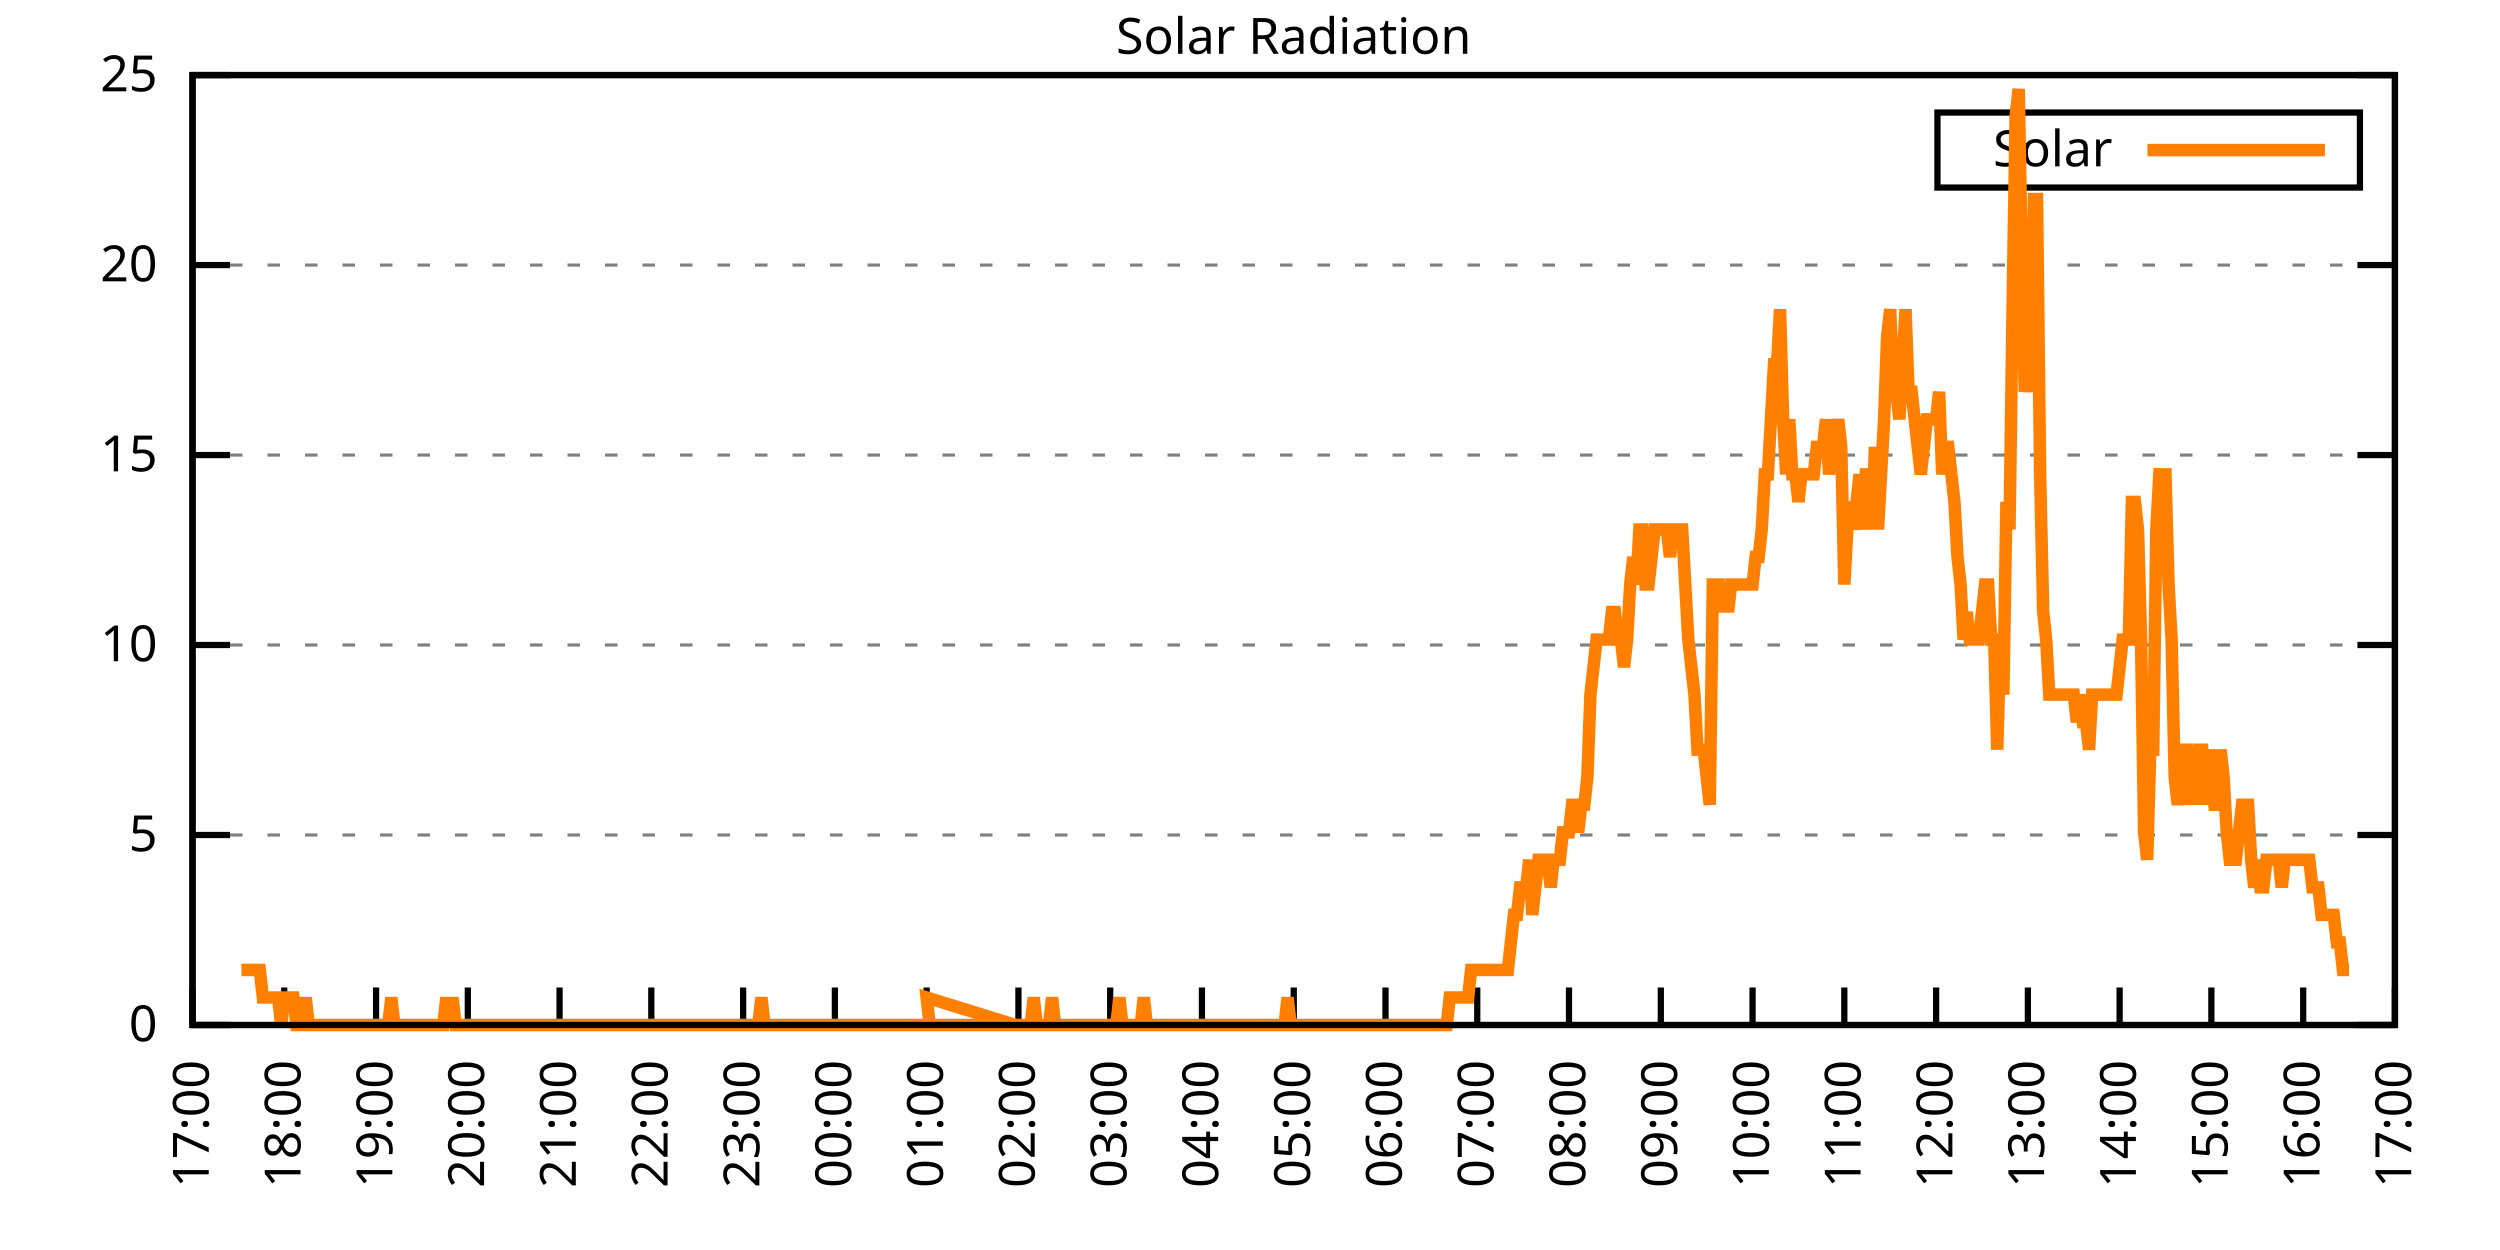
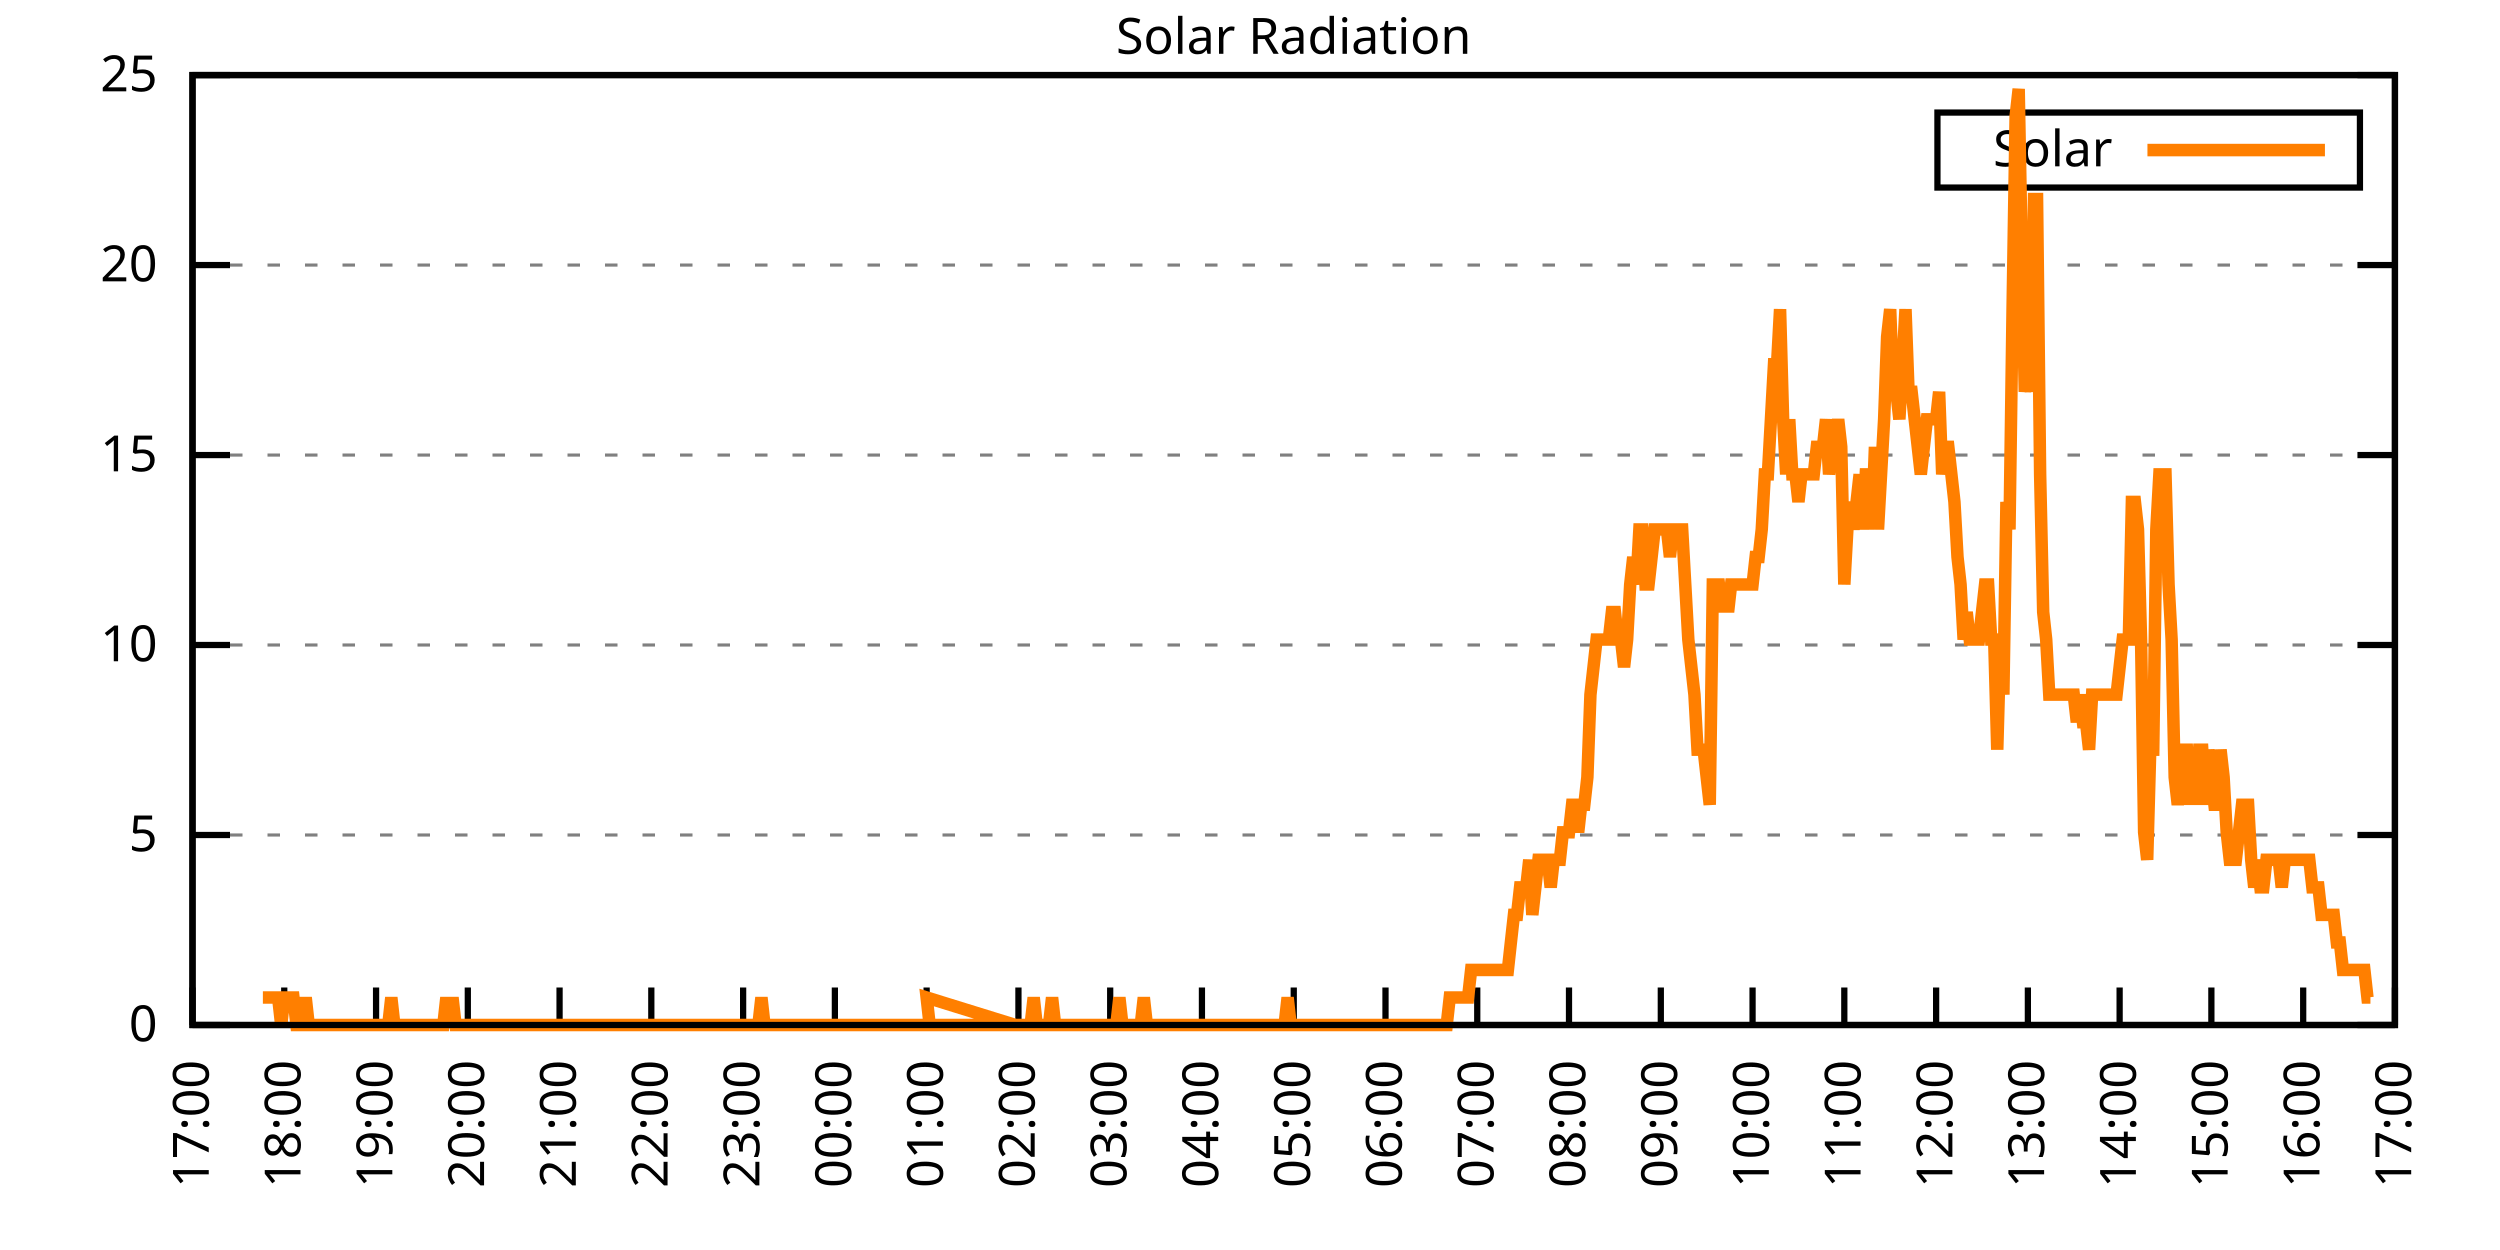
<svg xmlns="http://www.w3.org/2000/svg" xmlns:xlink="http://www.w3.org/1999/xlink" width="400" height="200" viewBox="0 0 400 200">
  <g id="gnuplot_canvas">
    <rect x="0" y="0" width="400" height="200" fill="none" />
    <defs>
      <circle id="gpDot" r="0.5" stroke-width="0.5" stroke="currentColor" />
      <path id="gpPt0" stroke-width="0.333" stroke="currentColor" d="M-1,0 h2 M0,-1 v2" />
      <path id="gpPt1" stroke-width="0.333" stroke="currentColor" d="M-1,-1 L1,1 M1,-1 L-1,1" />
      <path id="gpPt2" stroke-width="0.333" stroke="currentColor" d="M-1,0 L1,0 M0,-1 L0,1 M-1,-1 L1,1 M-1,1 L1,-1" />
      <rect id="gpPt3" stroke-width="0.333" stroke="currentColor" x="-1" y="-1" width="2" height="2" />
      <rect id="gpPt4" stroke-width="0.333" stroke="currentColor" fill="currentColor" x="-1" y="-1" width="2" height="2" />
      <circle id="gpPt5" stroke-width="0.333" stroke="currentColor" cx="0" cy="0" r="1" />
      <use xlink:href="#gpPt5" id="gpPt6" fill="currentColor" stroke="none" />
      <path id="gpPt7" stroke-width="0.333" stroke="currentColor" d="M0,-1.33 L-1.33,0.67 L1.33,0.67 z" />
      <use xlink:href="#gpPt7" id="gpPt8" fill="currentColor" stroke="none" />
      <use xlink:href="#gpPt7" id="gpPt9" stroke="currentColor" transform="rotate(180)" />
      <use xlink:href="#gpPt9" id="gpPt10" fill="currentColor" stroke="none" />
      <use xlink:href="#gpPt3" id="gpPt11" stroke="currentColor" transform="rotate(45)" />
      <use xlink:href="#gpPt11" id="gpPt12" fill="currentColor" stroke="none" />
      <path id="gpPt13" stroke-width="0.333" stroke="currentColor" d="M0,1.330 L1.265,0.411 L0.782,-1.067 L-0.782,-1.076 L-1.265,0.411 z" />
      <use xlink:href="#gpPt13" id="gpPt14" fill="currentColor" stroke="none" />
      <filter id="textbox" filterUnits="objectBoundingBox" x="0" y="0" height="1" width="1">
        <feFlood flood-color="white" flood-opacity="1" result="bgnd" />
        <feComposite in="SourceGraphic" in2="bgnd" operator="atop" />
      </filter>
      <filter id="greybox" filterUnits="objectBoundingBox" x="0" y="0" height="1" width="1">
        <feFlood flood-color="lightgrey" flood-opacity="1" result="grey" />
        <feComposite in="SourceGraphic" in2="grey" operator="atop" />
      </filter>
    </defs>
    <g fill="none" color="white" stroke="currentColor" stroke-width="1.00" stroke-linecap="butt" stroke-linejoin="miter">
</g>
    <g fill="none" color="black" stroke="currentColor" stroke-width="1.00" stroke-linecap="butt" stroke-linejoin="miter">
      <g stroke="none" shape-rendering="crispEdges">
        <polygon fill="rgb(255, 255, 255)" points="30.80,164.00 383.18,164.00 383.18,12.02 30.80,12.02 " />
      </g>
    </g>
    <g fill="none" color="black" stroke="currentColor" stroke-width="1.00" stroke-linecap="butt" stroke-linejoin="miter">
</g>
    <g fill="none" color="black" stroke="black" stroke-width="0.50" stroke-linecap="butt" stroke-linejoin="miter">
</g>
    <g fill="none" color="gray" stroke="currentColor" stroke-width="0.50" stroke-linecap="butt" stroke-linejoin="miter">
      <path stroke="gray" stroke-dasharray="2,4" class="gridline" d="M30.80,164.00 L383.19,164.00  " />
    </g>
    <g fill="none" color="gray" stroke="gray" stroke-width="1.00" stroke-linecap="butt" stroke-linejoin="miter">
</g>
    <g fill="none" color="black" stroke="currentColor" stroke-width="1.00" stroke-linecap="butt" stroke-linejoin="miter">
      <path stroke="black" d="M30.80,164.00 L36.80,164.00 M383.19,164.00 L377.19,164.00  " />
      <g transform="translate(25.20,166.60)" stroke="none" fill="black" font-family="Sans" font-size="8.00" text-anchor="end">
        <text>
          <tspan font-family="Sans"> 0</tspan>
        </text>
      </g>
    </g>
    <g fill="none" color="black" stroke="currentColor" stroke-width="1.00" stroke-linecap="butt" stroke-linejoin="miter">
</g>
    <g fill="none" color="black" stroke="black" stroke-width="0.50" stroke-linecap="butt" stroke-linejoin="miter">
</g>
    <g fill="none" color="gray" stroke="currentColor" stroke-width="0.50" stroke-linecap="butt" stroke-linejoin="miter">
      <path stroke="gray" stroke-dasharray="2,4" class="gridline" d="M30.80,133.60 L383.19,133.60  " />
    </g>
    <g fill="none" color="gray" stroke="gray" stroke-width="1.00" stroke-linecap="butt" stroke-linejoin="miter">
</g>
    <g fill="none" color="black" stroke="currentColor" stroke-width="1.00" stroke-linecap="butt" stroke-linejoin="miter">
      <path stroke="black" d="M30.80,133.60 L36.80,133.60 M383.19,133.60 L377.19,133.60  " />
      <g transform="translate(25.20,136.20)" stroke="none" fill="black" font-family="Sans" font-size="8.00" text-anchor="end">
        <text>
          <tspan font-family="Sans"> 5</tspan>
        </text>
      </g>
    </g>
    <g fill="none" color="black" stroke="currentColor" stroke-width="1.00" stroke-linecap="butt" stroke-linejoin="miter">
</g>
    <g fill="none" color="black" stroke="black" stroke-width="0.50" stroke-linecap="butt" stroke-linejoin="miter">
</g>
    <g fill="none" color="gray" stroke="currentColor" stroke-width="0.50" stroke-linecap="butt" stroke-linejoin="miter">
      <path stroke="gray" stroke-dasharray="2,4" class="gridline" d="M30.80,103.20 L383.19,103.20  " />
    </g>
    <g fill="none" color="gray" stroke="gray" stroke-width="1.00" stroke-linecap="butt" stroke-linejoin="miter">
</g>
    <g fill="none" color="black" stroke="currentColor" stroke-width="1.00" stroke-linecap="butt" stroke-linejoin="miter">
      <path stroke="black" d="M30.80,103.20 L36.80,103.20 M383.19,103.20 L377.19,103.20  " />
      <g transform="translate(25.20,105.80)" stroke="none" fill="black" font-family="Sans" font-size="8.00" text-anchor="end">
        <text>
          <tspan font-family="Sans"> 10</tspan>
        </text>
      </g>
    </g>
    <g fill="none" color="black" stroke="currentColor" stroke-width="1.00" stroke-linecap="butt" stroke-linejoin="miter">
</g>
    <g fill="none" color="black" stroke="black" stroke-width="0.50" stroke-linecap="butt" stroke-linejoin="miter">
</g>
    <g fill="none" color="gray" stroke="currentColor" stroke-width="0.50" stroke-linecap="butt" stroke-linejoin="miter">
      <path stroke="gray" stroke-dasharray="2,4" class="gridline" d="M30.80,72.81 L383.19,72.81  " />
    </g>
    <g fill="none" color="gray" stroke="gray" stroke-width="1.00" stroke-linecap="butt" stroke-linejoin="miter">
</g>
    <g fill="none" color="black" stroke="currentColor" stroke-width="1.00" stroke-linecap="butt" stroke-linejoin="miter">
      <path stroke="black" d="M30.80,72.81 L36.80,72.81 M383.19,72.81 L377.19,72.81  " />
      <g transform="translate(25.20,75.41)" stroke="none" fill="black" font-family="Sans" font-size="8.00" text-anchor="end">
        <text>
          <tspan font-family="Sans"> 15</tspan>
        </text>
      </g>
    </g>
    <g fill="none" color="black" stroke="currentColor" stroke-width="1.00" stroke-linecap="butt" stroke-linejoin="miter">
</g>
    <g fill="none" color="black" stroke="black" stroke-width="0.50" stroke-linecap="butt" stroke-linejoin="miter">
</g>
    <g fill="none" color="gray" stroke="currentColor" stroke-width="0.50" stroke-linecap="butt" stroke-linejoin="miter">
      <path stroke="gray" stroke-dasharray="2,4" class="gridline" d="M30.80,42.41 L383.19,42.41  " />
    </g>
    <g fill="none" color="gray" stroke="gray" stroke-width="1.00" stroke-linecap="butt" stroke-linejoin="miter">
</g>
    <g fill="none" color="black" stroke="currentColor" stroke-width="1.00" stroke-linecap="butt" stroke-linejoin="miter">
      <path stroke="black" d="M30.80,42.41 L36.80,42.41 M383.19,42.41 L377.19,42.41  " />
      <g transform="translate(25.20,45.01)" stroke="none" fill="black" font-family="Sans" font-size="8.00" text-anchor="end">
        <text>
          <tspan font-family="Sans"> 20</tspan>
        </text>
      </g>
    </g>
    <g fill="none" color="black" stroke="currentColor" stroke-width="1.00" stroke-linecap="butt" stroke-linejoin="miter">
</g>
    <g fill="none" color="black" stroke="black" stroke-width="0.50" stroke-linecap="butt" stroke-linejoin="miter">
</g>
    <g fill="none" color="gray" stroke="currentColor" stroke-width="0.50" stroke-linecap="butt" stroke-linejoin="miter">
      <path stroke="gray" stroke-dasharray="2,4" class="gridline" d="M30.80,12.01 L383.19,12.01  " />
    </g>
    <g fill="none" color="gray" stroke="gray" stroke-width="1.00" stroke-linecap="butt" stroke-linejoin="miter">
</g>
    <g fill="none" color="black" stroke="currentColor" stroke-width="1.00" stroke-linecap="butt" stroke-linejoin="miter">
      <path stroke="black" d="M30.80,12.01 L36.80,12.01 M383.19,12.01 L377.19,12.01  " />
      <g transform="translate(25.20,14.61)" stroke="none" fill="black" font-family="Sans" font-size="8.00" text-anchor="end">
        <text>
          <tspan font-family="Sans"> 25</tspan>
        </text>
      </g>
    </g>
    <g fill="none" color="black" stroke="currentColor" stroke-width="1.00" stroke-linecap="butt" stroke-linejoin="miter">
      <path stroke="black" d="M30.80,164.00 L30.80,158.00  " />
      <g transform="translate(33.40,169.60) rotate(270.00)" stroke="none" fill="black" font-family="Sans" font-size="8.00" text-anchor="end">
        <text>
          <tspan font-family="Sans">17:00</tspan>
        </text>
      </g>
    </g>
    <g fill="none" color="black" stroke="currentColor" stroke-width="1.00" stroke-linecap="butt" stroke-linejoin="miter">
      <path stroke="black" d="M45.48,164.00 L45.48,158.00  " />
      <g transform="translate(48.08,169.60) rotate(270.00)" stroke="none" fill="black" font-family="Sans" font-size="8.00" text-anchor="end">
        <text>
          <tspan font-family="Sans">18:00</tspan>
        </text>
      </g>
    </g>
    <g fill="none" color="black" stroke="currentColor" stroke-width="1.00" stroke-linecap="butt" stroke-linejoin="miter">
      <path stroke="black" d="M60.17,164.00 L60.17,158.00  " />
      <g transform="translate(62.77,169.60) rotate(270.00)" stroke="none" fill="black" font-family="Sans" font-size="8.00" text-anchor="end">
        <text>
          <tspan font-family="Sans">19:00</tspan>
        </text>
      </g>
    </g>
    <g fill="none" color="black" stroke="currentColor" stroke-width="1.00" stroke-linecap="butt" stroke-linejoin="miter">
      <path stroke="black" d="M74.85,164.00 L74.85,158.00  " />
      <g transform="translate(77.45,169.60) rotate(270.00)" stroke="none" fill="black" font-family="Sans" font-size="8.00" text-anchor="end">
        <text>
          <tspan font-family="Sans">20:00</tspan>
        </text>
      </g>
    </g>
    <g fill="none" color="black" stroke="currentColor" stroke-width="1.00" stroke-linecap="butt" stroke-linejoin="miter">
      <path stroke="black" d="M89.53,164.00 L89.53,158.00  " />
      <g transform="translate(92.13,169.60) rotate(270.00)" stroke="none" fill="black" font-family="Sans" font-size="8.00" text-anchor="end">
        <text>
          <tspan font-family="Sans">21:00</tspan>
        </text>
      </g>
    </g>
    <g fill="none" color="black" stroke="currentColor" stroke-width="1.00" stroke-linecap="butt" stroke-linejoin="miter">
      <path stroke="black" d="M104.21,164.00 L104.21,158.00  " />
      <g transform="translate(106.81,169.60) rotate(270.00)" stroke="none" fill="black" font-family="Sans" font-size="8.00" text-anchor="end">
        <text>
          <tspan font-family="Sans">22:00</tspan>
        </text>
      </g>
    </g>
    <g fill="none" color="black" stroke="currentColor" stroke-width="1.00" stroke-linecap="butt" stroke-linejoin="miter">
      <path stroke="black" d="M118.90,164.00 L118.90,158.00  " />
      <g transform="translate(121.50,169.60) rotate(270.00)" stroke="none" fill="black" font-family="Sans" font-size="8.00" text-anchor="end">
        <text>
          <tspan font-family="Sans">23:00</tspan>
        </text>
      </g>
    </g>
    <g fill="none" color="black" stroke="currentColor" stroke-width="1.00" stroke-linecap="butt" stroke-linejoin="miter">
      <path stroke="black" d="M133.58,164.00 L133.58,158.00  " />
      <g transform="translate(136.18,169.60) rotate(270.00)" stroke="none" fill="black" font-family="Sans" font-size="8.00" text-anchor="end">
        <text>
          <tspan font-family="Sans">00:00</tspan>
        </text>
      </g>
    </g>
    <g fill="none" color="black" stroke="currentColor" stroke-width="1.00" stroke-linecap="butt" stroke-linejoin="miter">
      <path stroke="black" d="M148.26,164.00 L148.26,158.00  " />
      <g transform="translate(150.86,169.60) rotate(270.00)" stroke="none" fill="black" font-family="Sans" font-size="8.00" text-anchor="end">
        <text>
          <tspan font-family="Sans">01:00</tspan>
        </text>
      </g>
    </g>
    <g fill="none" color="black" stroke="currentColor" stroke-width="1.00" stroke-linecap="butt" stroke-linejoin="miter">
      <path stroke="black" d="M162.95,164.00 L162.95,158.00  " />
      <g transform="translate(165.55,169.60) rotate(270.00)" stroke="none" fill="black" font-family="Sans" font-size="8.00" text-anchor="end">
        <text>
          <tspan font-family="Sans">02:00</tspan>
        </text>
      </g>
    </g>
    <g fill="none" color="black" stroke="currentColor" stroke-width="1.00" stroke-linecap="butt" stroke-linejoin="miter">
      <path stroke="black" d="M177.63,164.00 L177.63,158.00  " />
      <g transform="translate(180.23,169.60) rotate(270.00)" stroke="none" fill="black" font-family="Sans" font-size="8.00" text-anchor="end">
        <text>
          <tspan font-family="Sans">03:00</tspan>
        </text>
      </g>
    </g>
    <g fill="none" color="black" stroke="currentColor" stroke-width="1.00" stroke-linecap="butt" stroke-linejoin="miter">
      <path stroke="black" d="M192.31,164.00 L192.31,158.00  " />
      <g transform="translate(194.91,169.60) rotate(270.00)" stroke="none" fill="black" font-family="Sans" font-size="8.00" text-anchor="end">
        <text>
          <tspan font-family="Sans">04:00</tspan>
        </text>
      </g>
    </g>
    <g fill="none" color="black" stroke="currentColor" stroke-width="1.00" stroke-linecap="butt" stroke-linejoin="miter">
      <path stroke="black" d="M207.00,164.00 L207.00,158.00  " />
      <g transform="translate(209.60,169.60) rotate(270.00)" stroke="none" fill="black" font-family="Sans" font-size="8.00" text-anchor="end">
        <text>
          <tspan font-family="Sans">05:00</tspan>
        </text>
      </g>
    </g>
    <g fill="none" color="black" stroke="currentColor" stroke-width="1.00" stroke-linecap="butt" stroke-linejoin="miter">
      <path stroke="black" d="M221.68,164.00 L221.68,158.00  " />
      <g transform="translate(224.28,169.60) rotate(270.00)" stroke="none" fill="black" font-family="Sans" font-size="8.00" text-anchor="end">
        <text>
          <tspan font-family="Sans">06:00</tspan>
        </text>
      </g>
    </g>
    <g fill="none" color="black" stroke="currentColor" stroke-width="1.00" stroke-linecap="butt" stroke-linejoin="miter">
      <path stroke="black" d="M236.36,164.00 L236.36,158.00  " />
      <g transform="translate(238.96,169.60) rotate(270.00)" stroke="none" fill="black" font-family="Sans" font-size="8.00" text-anchor="end">
        <text>
          <tspan font-family="Sans">07:00</tspan>
        </text>
      </g>
    </g>
    <g fill="none" color="black" stroke="currentColor" stroke-width="1.00" stroke-linecap="butt" stroke-linejoin="miter">
      <path stroke="black" d="M251.04,164.00 L251.04,158.00  " />
      <g transform="translate(253.64,169.60) rotate(270.00)" stroke="none" fill="black" font-family="Sans" font-size="8.00" text-anchor="end">
        <text>
          <tspan font-family="Sans">08:00</tspan>
        </text>
      </g>
    </g>
    <g fill="none" color="black" stroke="currentColor" stroke-width="1.00" stroke-linecap="butt" stroke-linejoin="miter">
      <path stroke="black" d="M265.73,164.00 L265.73,158.00  " />
      <g transform="translate(268.33,169.60) rotate(270.00)" stroke="none" fill="black" font-family="Sans" font-size="8.00" text-anchor="end">
        <text>
          <tspan font-family="Sans">09:00</tspan>
        </text>
      </g>
    </g>
    <g fill="none" color="black" stroke="currentColor" stroke-width="1.00" stroke-linecap="butt" stroke-linejoin="miter">
      <path stroke="black" d="M280.41,164.00 L280.41,158.00  " />
      <g transform="translate(283.01,169.60) rotate(270.00)" stroke="none" fill="black" font-family="Sans" font-size="8.00" text-anchor="end">
        <text>
          <tspan font-family="Sans">10:00</tspan>
        </text>
      </g>
    </g>
    <g fill="none" color="black" stroke="currentColor" stroke-width="1.00" stroke-linecap="butt" stroke-linejoin="miter">
      <path stroke="black" d="M295.09,164.00 L295.09,158.00  " />
      <g transform="translate(297.69,169.60) rotate(270.00)" stroke="none" fill="black" font-family="Sans" font-size="8.00" text-anchor="end">
        <text>
          <tspan font-family="Sans">11:00</tspan>
        </text>
      </g>
    </g>
    <g fill="none" color="black" stroke="currentColor" stroke-width="1.00" stroke-linecap="butt" stroke-linejoin="miter">
      <path stroke="black" d="M309.78,164.00 L309.78,158.00  " />
      <g transform="translate(312.38,169.60) rotate(270.00)" stroke="none" fill="black" font-family="Sans" font-size="8.00" text-anchor="end">
        <text>
          <tspan font-family="Sans">12:00</tspan>
        </text>
      </g>
    </g>
    <g fill="none" color="black" stroke="currentColor" stroke-width="1.00" stroke-linecap="butt" stroke-linejoin="miter">
      <path stroke="black" d="M324.46,164.00 L324.46,158.00  " />
      <g transform="translate(327.06,169.60) rotate(270.00)" stroke="none" fill="black" font-family="Sans" font-size="8.00" text-anchor="end">
        <text>
          <tspan font-family="Sans">13:00</tspan>
        </text>
      </g>
    </g>
    <g fill="none" color="black" stroke="currentColor" stroke-width="1.00" stroke-linecap="butt" stroke-linejoin="miter">
      <path stroke="black" d="M339.14,164.00 L339.14,158.00  " />
      <g transform="translate(341.74,169.60) rotate(270.00)" stroke="none" fill="black" font-family="Sans" font-size="8.00" text-anchor="end">
        <text>
          <tspan font-family="Sans">14:00</tspan>
        </text>
      </g>
    </g>
    <g fill="none" color="black" stroke="currentColor" stroke-width="1.00" stroke-linecap="butt" stroke-linejoin="miter">
      <path stroke="black" d="M353.82,164.00 L353.82,158.00  " />
      <g transform="translate(356.42,169.60) rotate(270.00)" stroke="none" fill="black" font-family="Sans" font-size="8.00" text-anchor="end">
        <text>
          <tspan font-family="Sans">15:00</tspan>
        </text>
      </g>
    </g>
    <g fill="none" color="black" stroke="currentColor" stroke-width="1.00" stroke-linecap="butt" stroke-linejoin="miter">
      <path stroke="black" d="M368.51,164.00 L368.51,158.00  " />
      <g transform="translate(371.11,169.60) rotate(270.00)" stroke="none" fill="black" font-family="Sans" font-size="8.00" text-anchor="end">
        <text>
          <tspan font-family="Sans">16:00</tspan>
        </text>
      </g>
    </g>
    <g fill="none" color="black" stroke="currentColor" stroke-width="1.00" stroke-linecap="butt" stroke-linejoin="miter">
      <path stroke="black" d="M383.19,164.00 L383.19,158.00  " />
      <g transform="translate(385.79,169.60) rotate(270.00)" stroke="none" fill="black" font-family="Sans" font-size="8.00" text-anchor="end">
        <text>
          <tspan font-family="Sans">17:00</tspan>
        </text>
      </g>
    </g>
    <g fill="none" color="black" stroke="currentColor" stroke-width="1.00" stroke-linecap="butt" stroke-linejoin="miter">
</g>
    <g fill="none" color="black" stroke="currentColor" stroke-width="1.00" stroke-linecap="butt" stroke-linejoin="miter">
      <path stroke="black" d="M30.80,12.01 L30.80,164.00 L383.19,164.00 L383.19,12.01 L30.80,12.01 Z  " />
    </g>
    <g fill="none" color="black" stroke="currentColor" stroke-width="1.00" stroke-linecap="butt" stroke-linejoin="miter">
</g>
    <g fill="none" color="black" stroke="currentColor" stroke-width="1.00" stroke-linecap="butt" stroke-linejoin="miter">
      <path stroke="black" d="M309.99,30.01 L309.99,18.01 L377.59,18.01 L377.59,30.01 L309.99,30.01 Z  " />
    </g>
    <g id="Solar_Radiation_plot_1">
      <g fill="none" color="white" stroke="black" stroke-width="2.00" stroke-linecap="butt" stroke-linejoin="miter">
</g>
      <g fill="none" color="black" stroke="currentColor" stroke-width="2.00" stroke-linecap="butt" stroke-linejoin="miter">
        <g transform="translate(337.99,26.61)" stroke="none" fill="black" font-family="Sans" font-size="8.00" text-anchor="end">
          <text>
            <tspan font-family="Sans">Solar</tspan>
          </text>
        </g>
      </g>
      <g fill="none" color="black" stroke="currentColor" stroke-width="2.00" stroke-linecap="butt" stroke-linejoin="miter">
-         <path stroke="rgb(255, 127,   0)" d="M343.59,24.01 L371.99,24.01 M38.63,155.19 L39.12,155.19 L39.61,155.19 L40.10,155.19 L40.59,155.19 L41.08,155.19   L41.57,155.19 L42.06,159.60 L42.55,159.60 L43.04,159.60 L43.53,159.60 L44.01,159.60 L44.50,159.60 L44.99,164.00   L45.48,159.60 L45.97,159.60 L46.46,159.60 L46.95,159.60 L47.44,164.00 L47.93,164.00 L48.42,164.00 L48.91,159.60   L49.40,164.00 L49.89,164.00 L50.38,164.00 L50.87,164.00 L51.36,164.00 L51.85,164.00 L52.33,164.00 L52.82,164.00   L53.31,164.00 L53.80,164.00 L54.29,164.00 L54.78,164.00 L55.27,164.00 L55.76,164.00 L56.25,164.00 L56.74,164.00   L57.23,164.00 L57.72,164.00 L58.21,164.00 L58.70,164.00 L59.19,164.00 L59.68,164.00 L60.17,164.00 L60.66,164.00   L61.14,164.00 L61.63,164.00 L62.12,164.00 L62.61,159.60 L63.10,164.00 L63.59,164.00 L64.08,164.00 L64.57,164.00   L65.06,164.00 L65.55,164.00 L66.04,164.00 L66.53,164.00 L67.02,164.00 L67.51,164.00 L68.00,164.00 L68.49,164.00   L68.98,164.00 L69.47,164.00 L69.95,164.00 L70.44,164.00 L70.93,164.00 L71.42,159.60 L71.91,164.00 L72.40,159.60   L72.89,164.00 L73.38,164.00 L73.87,164.00 L74.36,164.00 L74.85,164.00 L75.34,164.00 L75.83,164.00 L76.32,164.00   L76.81,164.00 L77.30,164.00 L77.79,164.00 L78.27,164.00 L78.76,164.00 L79.25,164.00 L79.74,164.00 L80.23,164.00   L80.72,164.00 L81.21,164.00 L81.70,164.00 L82.19,164.00 L82.68,164.00 L83.17,164.00 L83.66,164.00 L84.15,164.00   L84.64,164.00 L85.13,164.00 L85.62,164.00 L86.11,164.00 L86.60,164.00 L87.08,164.00 L87.57,164.00 L88.06,164.00   L88.55,164.00 L89.04,164.00 L89.53,164.00 L90.02,164.00 L90.51,164.00 L91.00,164.00 L91.49,164.00 L91.98,164.00   L92.47,164.00 L92.96,164.00 L93.45,164.00 L93.94,164.00 L94.43,164.00 L94.92,164.00 L95.40,164.00 L95.89,164.00   L96.38,164.00 L96.87,164.00 L97.36,164.00 L97.85,164.00 L98.34,164.00 L98.83,164.00 L99.32,164.00 L99.81,164.00   L100.30,164.00 L100.79,164.00 L101.28,164.00 L101.77,164.00 L102.26,164.00 L102.75,164.00 L103.24,164.00 L103.73,164.00   L104.21,164.00 L104.70,164.00 L105.19,164.00 L105.68,164.00 L106.17,164.00 L106.66,164.00 L107.15,164.00 L107.64,164.00   L108.13,164.00 L108.62,164.00 L109.11,164.00 L109.60,164.00 L110.09,164.00 L110.58,164.00 L111.07,164.00 L111.56,164.00   L112.05,164.00 L112.53,164.00 L113.02,164.00 L113.51,164.00 L114.00,164.00 L114.49,164.00 L114.98,164.00 L115.47,164.00   L115.96,164.00 L116.45,164.00 L116.94,164.00 L117.43,164.00 L117.92,164.00 L118.41,164.00 L118.90,164.00 L119.39,164.00   L119.88,164.00 L120.37,164.00 L120.86,164.00 L121.34,164.00 L121.83,159.60 L122.32,164.00 L122.81,164.00 L123.30,164.00   L123.79,164.00 L124.28,164.00 L124.77,164.00 L125.26,164.00 L125.75,164.00 L126.24,164.00 L126.73,164.00 L127.22,164.00   L127.71,164.00 L128.20,164.00 L128.69,164.00 L129.18,164.00 L129.66,164.00 L130.15,164.00 L130.64,164.00 L131.13,164.00   L131.62,164.00 L132.11,164.00 L132.60,164.00 L133.09,164.00 L133.58,164.00 L134.07,164.00 L134.56,164.00 L135.05,164.00   L135.54,164.00 L136.03,164.00 L136.52,164.00 L137.01,164.00 L137.50,164.00 L137.99,164.00 L138.47,164.00 L138.96,164.00   L139.45,164.00 L139.94,164.00 L140.43,164.00 L140.92,164.00 L141.41,164.00 L141.90,164.00 L142.39,164.00 L142.88,164.00   L143.37,164.00 L143.86,164.00 L144.35,164.00 L144.84,164.00 L145.33,164.00 L145.82,164.00 L146.31,164.00 L146.80,164.00   L147.28,164.00 L147.77,164.00 L148.26,164.00 L148.75,164.00 L149.24,164.00 L149.73,164.00 L150.22,164.00 L150.71,164.00   L151.20,164.00 L151.69,164.00 L152.18,164.00 L152.67,164.00 L153.16,164.00 L153.65,164.00 L154.14,164.00 L154.63,164.00   L155.12,164.00 L155.60,164.00 L156.09,164.00 L156.58,164.00 L157.07,164.00 L157.56,164.00 L158.05,164.00 L158.54,164.00   L159.03,164.00 L159.52,164.00 L160.01,164.00 L160.50,164.00 L160.99,164.00 L161.48,164.00 L161.97,164.00 L162.46,164.00   L148.26,159.60 L148.75,164.00 L149.24,164.00 L149.73,164.00 L150.22,164.00 L150.71,164.00 L151.20,164.00 L151.69,164.00   L152.18,164.00 L152.67,164.00 L153.16,164.00 L153.65,164.00 L154.14,164.00 L154.63,164.00 L155.12,164.00 L155.60,164.00   L156.09,164.00 L156.58,164.00 L157.07,164.00 L157.56,164.00 L158.05,164.00 L158.54,164.00 L159.03,164.00 L159.52,164.00   L160.01,164.00 L160.50,164.00 L160.99,164.00 L161.48,164.00 L161.97,164.00 L162.46,164.00 L162.95,164.00 L163.44,164.00   L163.93,164.00 L164.41,164.00 L164.90,164.00 L165.39,159.60 L165.88,164.00 L166.37,164.00 L166.86,164.00 L167.35,164.00   L167.84,164.00 L168.33,159.60 L168.82,164.00 L169.31,164.00 L169.80,164.00 L170.29,164.00 L170.78,164.00 L171.27,164.00   L171.76,164.00 L172.25,164.00 L172.73,164.00 L173.22,164.00 L173.71,164.00 L174.20,164.00 L174.69,164.00 L175.18,164.00   L175.67,164.00 L176.16,164.00 L176.65,164.00 L177.14,164.00 L177.63,164.00 L178.12,164.00 L178.61,164.00 L179.10,159.60   L179.59,164.00 L180.08,164.00 L180.57,164.00 L181.06,164.00 L181.54,164.00 L182.03,164.00 L182.52,164.00 L183.01,159.60   L183.50,164.00 L183.99,164.00 L184.48,164.00 L184.97,164.00 L185.46,164.00 L185.95,164.00 L186.44,164.00 L186.93,164.00   L187.42,164.00 L187.91,164.00 L188.40,164.00 L188.89,164.00 L189.38,164.00 L189.86,164.00 L190.35,164.00 L190.84,164.00   L191.33,164.00 L191.82,164.00 L192.31,164.00 L192.80,164.00 L193.29,164.00 L193.78,164.00 L194.27,164.00 L194.76,164.00   L195.25,164.00 L195.74,164.00 L196.23,164.00 L196.72,164.00 L197.21,164.00 L197.70,164.00 L198.19,164.00 L198.67,164.00   L199.16,164.00 L199.65,164.00 L200.14,164.00 L200.63,164.00 L201.12,164.00 L201.61,164.00 L202.10,164.00 L202.59,164.00   L203.08,164.00 L203.57,164.00 L204.06,164.00 L204.55,164.00 L205.04,164.00 L205.53,164.00 L206.02,159.60 L206.51,164.00   L207.00,164.00 L207.48,164.00 L207.97,164.00 L208.46,164.00 L208.95,164.00 L209.44,164.00 L209.93,164.00 L210.42,164.00   L210.91,164.00 L211.40,164.00 L211.89,164.00 L212.38,164.00 L212.87,164.00 L213.36,164.00 L213.85,164.00 L214.34,164.00   L214.83,164.00 L215.32,164.00 L215.80,164.00 L216.29,164.00 L216.78,164.00 L217.27,164.00 L217.76,164.00 L218.25,164.00   L218.74,164.00 L219.23,164.00 L219.72,164.00 L220.21,164.00 L220.70,164.00 L221.19,164.00 L221.68,164.00 L222.17,164.00   L222.66,164.00 L223.15,164.00 L223.64,164.00 L224.13,164.00 L224.61,164.00 L225.10,164.00 L225.59,164.00 L226.08,164.00   L226.57,164.00 L227.06,164.00 L227.55,164.00 L228.04,164.00 L228.53,164.00 L229.02,164.00 L229.51,164.00 L230.00,164.00   L230.49,164.00 L230.98,164.00 L231.47,164.00 L231.96,159.60 L232.45,159.60 L232.93,159.60 L233.42,159.60 L233.91,159.60   L234.40,159.60 L234.89,159.60 L235.38,155.19 L235.87,155.19 L236.36,155.19 L236.85,155.19 L237.34,155.19 L237.83,155.19   L238.32,155.19 L238.81,155.19 L239.30,155.19 L239.79,155.19 L240.28,155.19 L240.77,155.19 L241.26,155.19 L241.74,150.79   L242.23,146.38 L242.72,146.38 L243.21,141.98 L243.70,141.98 L244.19,141.98 L244.68,137.57 L245.17,146.38 L245.66,141.98   L246.15,137.57 L246.64,137.57 L247.13,137.57 L247.62,137.57 L248.11,141.98 L248.60,137.57 L249.09,137.57 L249.58,137.57   L250.06,133.17 L250.55,133.17 L251.04,133.17 L251.53,128.76 L252.02,128.76 L252.51,133.17 L253.00,128.76 L253.49,128.76   L253.98,124.36 L254.47,111.14 L254.96,106.74 L255.45,102.33 L255.94,102.33 L256.43,102.33 L256.92,102.33 L257.41,102.33   L257.90,97.93 L258.39,97.93 L258.87,102.33 L259.36,102.33 L259.85,106.74 L260.34,102.33 L260.83,93.52 L261.32,89.12   L261.81,93.52 L262.30,84.71 L262.79,84.71 L263.28,93.52 L263.77,93.52 L264.26,89.12 L264.75,84.71 L265.24,84.71   L265.73,84.71 L266.22,84.71 L266.71,84.71 L267.19,89.12 L267.68,84.71 L268.17,84.71 L268.66,84.71 L269.15,84.71   L269.64,93.52 L270.13,102.33 L270.62,106.74 L271.11,111.14 L271.60,119.95 L272.09,119.95 L272.58,119.95 L273.07,124.36   L273.56,128.76 L274.05,93.52 L274.54,93.52 L275.03,93.52 L275.52,97.93 L276.00,93.52 L276.49,97.93 L276.98,93.52   L277.47,93.52 L277.96,93.52 L278.45,93.52 L278.94,93.52 L279.43,93.52 L279.92,93.52 L280.41,93.52 L280.90,89.12   L281.39,89.12 L281.88,84.71 L282.37,75.90 L282.86,75.90 L283.35,67.09 L283.84,58.28 L284.33,58.28 L284.81,49.47   L285.30,67.09 L285.79,75.90 L286.28,67.09 L286.77,75.90 L287.26,75.90 L287.75,80.31 L288.24,75.90 L288.73,75.90   L289.22,75.90 L289.71,75.90 L290.20,75.90 L290.69,71.50 L291.18,71.50 L291.67,71.50 L292.16,67.09 L292.65,75.90   L293.13,71.50 L293.62,71.50 L294.11,67.09 L294.60,71.50 L295.09,93.52 L295.58,84.71 L296.07,80.31 L296.56,84.71   L297.05,80.31 L297.54,75.90 L298.03,84.71 L298.52,75.90 L299.01,75.90 L299.50,84.71 L299.99,71.50 L300.48,84.71   L300.97,75.90 L301.46,67.09 L301.94,53.88 L302.43,49.47 L302.92,62.69 L303.41,62.69 L303.90,67.09 L304.39,58.28   L304.88,49.47 L305.37,62.69 L305.86,62.69 L306.35,67.09 L306.84,71.50 L307.33,75.90 L307.82,71.50 L308.31,67.09   L308.80,67.09 L309.29,67.09 L309.78,67.09 L310.26,62.69 L310.75,75.90 L311.24,71.50 L311.73,71.50 L312.22,75.90   L312.71,80.31 L313.20,89.12 L313.69,93.52 L314.18,102.33 L314.67,97.93 L315.16,102.33 L315.65,102.33 L316.14,102.33   L316.63,102.33 L317.12,97.93 L317.61,93.52 L318.10,93.52 L318.59,102.33 L319.07,102.33 L319.56,119.95 L320.05,102.33   L320.54,111.14 L321.03,80.31 L321.52,84.71 L322.01,49.47 L322.50,18.64 L322.99,14.23 L323.48,40.66 L323.97,62.69   L324.46,58.28 L324.95,62.69 L325.44,31.85 L325.93,31.85 L326.42,75.90 L326.91,97.93 L327.39,102.33 L327.88,111.14   L328.37,111.14 L328.86,111.14 L329.35,111.14 L329.84,111.14 L330.33,111.14 L330.82,111.14 L331.31,111.14 L331.80,111.14   L332.29,115.55 L332.78,111.14 L333.27,115.55 L333.76,115.55 L334.25,119.95 L334.74,111.14 L335.23,111.14 L335.72,111.14   L336.20,111.14 L336.69,111.14 L337.18,111.14 L337.67,111.14 L338.16,111.14 L338.65,111.14 L339.14,106.74 L339.63,102.33   L340.12,102.33 L340.61,102.33 L341.10,80.31 L341.59,80.31 L342.08,84.71 L342.57,102.33 L343.06,133.17 L343.55,137.57   L344.04,119.95 L344.52,119.95 L345.01,84.71 L345.50,75.90 L345.99,75.90 L346.48,75.90 L346.97,93.52 L347.46,102.33   L347.95,124.36 L348.44,128.76 L348.93,124.36 L349.42,119.95 L349.91,119.95 L350.40,128.76 L350.89,119.95 L351.38,128.76   L351.87,119.95 L352.36,119.95 L352.85,128.76 L353.33,119.95 L353.82,124.36 L354.31,128.76 L354.80,128.76 L355.29,119.95   L355.78,124.36 L356.27,133.17 L356.76,137.57 L357.25,137.57 L357.74,137.57 L358.23,133.17 L358.72,128.76 L359.21,128.76   L359.70,128.76 L360.19,137.57 L360.68,141.98 L361.17,137.57 L361.66,141.98 L362.14,141.98 L362.63,137.57 L363.12,137.57   L363.61,137.57 L364.10,137.57 L364.59,137.57 L365.08,141.98 L365.57,137.57 L366.06,137.57 L366.55,137.57 L367.04,137.57   L367.53,137.57 L368.02,137.57 L368.51,137.57 L369.00,137.57 L369.49,137.57 L369.98,141.98 L370.46,141.98 L370.95,141.98   L371.44,146.38 L371.93,146.38 L372.42,146.38 L372.91,146.38 L373.40,146.38 L373.89,150.79 L374.38,150.79 L374.87,155.19   L375.36,155.19 L375.85,155.19  " />
+         <path stroke="rgb(255, 127,   0)" d="M343.59,24.01 L371.99,24.01 M42.06,159.60 L42.55,159.60 L43.04,159.60 L43.53,159.60 L44.01,159.60 L44.50,159.60   L44.99,164.00 L45.48,159.60 L45.97,159.60 L46.46,159.60 L46.95,159.60 L47.44,164.00 L47.93,164.00 L48.42,164.00   L48.91,159.60 L49.40,164.00 L49.89,164.00 L50.38,164.00 L50.87,164.00 L51.36,164.00 L51.85,164.00 L52.33,164.00   L52.82,164.00 L53.31,164.00 L53.80,164.00 L54.29,164.00 L54.78,164.00 L55.27,164.00 L55.76,164.00 L56.25,164.00   L56.74,164.00 L57.23,164.00 L57.72,164.00 L58.21,164.00 L58.70,164.00 L59.19,164.00 L59.68,164.00 L60.17,164.00   L60.66,164.00 L61.14,164.00 L61.63,164.00 L62.12,164.00 L62.61,159.60 L63.10,164.00 L63.59,164.00 L64.08,164.00   L64.57,164.00 L65.06,164.00 L65.55,164.00 L66.04,164.00 L66.53,164.00 L67.02,164.00 L67.51,164.00 L68.00,164.00   L68.49,164.00 L68.98,164.00 L69.47,164.00 L69.95,164.00 L70.44,164.00 L70.93,164.00 L71.42,159.60 L71.91,164.00   L72.40,159.60 L72.89,164.00 L73.38,164.00 L73.87,164.00 L74.36,164.00 L74.85,164.00 L75.34,164.00 L75.83,164.00   L76.32,164.00 L76.81,164.00 L77.30,164.00 L77.79,164.00 L78.27,164.00 L78.76,164.00 L79.25,164.00 L79.74,164.00   L80.23,164.00 L80.72,164.00 L81.21,164.00 L81.70,164.00 L82.19,164.00 L82.68,164.00 L83.17,164.00 L83.66,164.00   L84.15,164.00 L84.64,164.00 L85.13,164.00 L85.62,164.00 L86.11,164.00 L86.60,164.00 L87.08,164.00 L87.57,164.00   L88.06,164.00 L88.55,164.00 L89.04,164.00 L89.53,164.00 L90.02,164.00 L90.51,164.00 L91.00,164.00 L91.49,164.00   L91.98,164.00 L92.47,164.00 L92.96,164.00 L93.45,164.00 L93.94,164.00 L94.43,164.00 L94.92,164.00 L95.40,164.00   L95.89,164.00 L96.38,164.00 L96.87,164.00 L97.36,164.00 L97.85,164.00 L98.34,164.00 L98.83,164.00 L99.32,164.00   L99.81,164.00 L100.30,164.00 L100.79,164.00 L101.28,164.00 L101.77,164.00 L102.26,164.00 L102.75,164.00 L103.24,164.00   L103.73,164.00 L104.21,164.00 L104.70,164.00 L105.19,164.00 L105.68,164.00 L106.17,164.00 L106.66,164.00 L107.15,164.00   L107.64,164.00 L108.13,164.00 L108.62,164.00 L109.11,164.00 L109.60,164.00 L110.09,164.00 L110.58,164.00 L111.07,164.00   L111.56,164.00 L112.05,164.00 L112.53,164.00 L113.02,164.00 L113.51,164.00 L114.00,164.00 L114.49,164.00 L114.98,164.00   L115.47,164.00 L115.96,164.00 L116.45,164.00 L116.94,164.00 L117.43,164.00 L117.92,164.00 L118.41,164.00 L118.90,164.00   L119.39,164.00 L119.88,164.00 L120.37,164.00 L120.86,164.00 L121.34,164.00 L121.83,159.60 L122.32,164.00 L122.81,164.00   L123.30,164.00 L123.79,164.00 L124.28,164.00 L124.77,164.00 L125.26,164.00 L125.75,164.00 L126.24,164.00 L126.73,164.00   L127.22,164.00 L127.71,164.00 L128.20,164.00 L128.69,164.00 L129.18,164.00 L129.66,164.00 L130.15,164.00 L130.64,164.00   L131.13,164.00 L131.62,164.00 L132.11,164.00 L132.60,164.00 L133.09,164.00 L133.58,164.00 L134.07,164.00 L134.56,164.00   L135.05,164.00 L135.54,164.00 L136.03,164.00 L136.52,164.00 L137.01,164.00 L137.50,164.00 L137.99,164.00 L138.47,164.00   L138.96,164.00 L139.45,164.00 L139.94,164.00 L140.43,164.00 L140.92,164.00 L141.41,164.00 L141.90,164.00 L142.39,164.00   L142.88,164.00 L143.37,164.00 L143.86,164.00 L144.35,164.00 L144.84,164.00 L145.33,164.00 L145.82,164.00 L146.31,164.00   L146.80,164.00 L147.28,164.00 L147.77,164.00 L148.26,164.00 L148.75,164.00 L149.24,164.00 L149.73,164.00 L150.22,164.00   L150.71,164.00 L151.20,164.00 L151.69,164.00 L152.18,164.00 L152.67,164.00 L153.16,164.00 L153.65,164.00 L154.14,164.00   L154.63,164.00 L155.12,164.00 L155.60,164.00 L156.09,164.00 L156.58,164.00 L157.07,164.00 L157.56,164.00 L158.05,164.00   L158.54,164.00 L159.03,164.00 L159.52,164.00 L160.01,164.00 L160.50,164.00 L160.99,164.00 L161.48,164.00 L161.97,164.00   L162.46,164.00 L148.26,159.60 L148.75,164.00 L149.24,164.00 L149.73,164.00 L150.22,164.00 L150.71,164.00 L151.20,164.00   L151.69,164.00 L152.18,164.00 L152.67,164.00 L153.16,164.00 L153.65,164.00 L154.14,164.00 L154.63,164.00 L155.12,164.00   L155.60,164.00 L156.09,164.00 L156.58,164.00 L157.07,164.00 L157.56,164.00 L158.05,164.00 L158.54,164.00 L159.03,164.00   L159.52,164.00 L160.01,164.00 L160.50,164.00 L160.99,164.00 L161.48,164.00 L161.97,164.00 L162.46,164.00 L162.95,164.00   L163.44,164.00 L163.93,164.00 L164.41,164.00 L164.90,164.00 L165.39,159.60 L165.88,164.00 L166.37,164.00 L166.86,164.00   L167.35,164.00 L167.84,164.00 L168.33,159.60 L168.82,164.00 L169.31,164.00 L169.80,164.00 L170.29,164.00 L170.78,164.00   L171.27,164.00 L171.76,164.00 L172.25,164.00 L172.73,164.00 L173.22,164.00 L173.71,164.00 L174.20,164.00 L174.69,164.00   L175.18,164.00 L175.67,164.00 L176.16,164.00 L176.65,164.00 L177.14,164.00 L177.63,164.00 L178.12,164.00 L178.61,164.00   L179.10,159.60 L179.59,164.00 L180.08,164.00 L180.57,164.00 L181.06,164.00 L181.54,164.00 L182.03,164.00 L182.52,164.00   L183.01,159.60 L183.50,164.00 L183.99,164.00 L184.48,164.00 L184.97,164.00 L185.46,164.00 L185.95,164.00 L186.44,164.00   L186.93,164.00 L187.42,164.00 L187.91,164.00 L188.40,164.00 L188.89,164.00 L189.38,164.00 L189.86,164.00 L190.35,164.00   L190.84,164.00 L191.33,164.00 L191.82,164.00 L192.31,164.00 L192.80,164.00 L193.29,164.00 L193.78,164.00 L194.27,164.00   L194.76,164.00 L195.25,164.00 L195.74,164.00 L196.23,164.00 L196.72,164.00 L197.21,164.00 L197.70,164.00 L198.19,164.00   L198.67,164.00 L199.16,164.00 L199.65,164.00 L200.14,164.00 L200.63,164.00 L201.12,164.00 L201.61,164.00 L202.10,164.00   L202.59,164.00 L203.08,164.00 L203.57,164.00 L204.06,164.00 L204.55,164.00 L205.04,164.00 L205.53,164.00 L206.02,159.60   L206.51,164.00 L207.00,164.00 L207.48,164.00 L207.97,164.00 L208.46,164.00 L208.95,164.00 L209.44,164.00 L209.93,164.00   L210.42,164.00 L210.91,164.00 L211.40,164.00 L211.89,164.00 L212.38,164.00 L212.87,164.00 L213.36,164.00 L213.85,164.00   L214.34,164.00 L214.83,164.00 L215.32,164.00 L215.80,164.00 L216.29,164.00 L216.78,164.00 L217.27,164.00 L217.76,164.00   L218.25,164.00 L218.74,164.00 L219.23,164.00 L219.72,164.00 L220.21,164.00 L220.70,164.00 L221.19,164.00 L221.68,164.00   L222.17,164.00 L222.66,164.00 L223.15,164.00 L223.64,164.00 L224.13,164.00 L224.61,164.00 L225.10,164.00 L225.59,164.00   L226.08,164.00 L226.57,164.00 L227.06,164.00 L227.55,164.00 L228.04,164.00 L228.53,164.00 L229.02,164.00 L229.51,164.00   L230.00,164.00 L230.49,164.00 L230.98,164.00 L231.47,164.00 L231.96,159.60 L232.45,159.60 L232.93,159.60 L233.42,159.60   L233.91,159.60 L234.40,159.60 L234.89,159.60 L235.38,155.19 L235.87,155.19 L236.36,155.19 L236.85,155.19 L237.34,155.19   L237.83,155.19 L238.32,155.19 L238.81,155.19 L239.30,155.19 L239.79,155.19 L240.28,155.19 L240.77,155.19 L241.26,155.19   L241.74,150.79 L242.23,146.38 L242.72,146.38 L243.21,141.98 L243.70,141.98 L244.19,141.98 L244.68,137.57 L245.17,146.38   L245.66,141.98 L246.15,137.57 L246.64,137.57 L247.13,137.57 L247.62,137.57 L248.11,141.98 L248.60,137.57 L249.09,137.57   L249.58,137.57 L250.06,133.17 L250.55,133.17 L251.04,133.17 L251.53,128.76 L252.02,128.76 L252.51,133.17 L253.00,128.76   L253.49,128.76 L253.98,124.36 L254.47,111.14 L254.96,106.74 L255.45,102.33 L255.94,102.33 L256.43,102.33 L256.92,102.33   L257.41,102.33 L257.90,97.93 L258.39,97.93 L258.87,102.33 L259.36,102.33 L259.85,106.74 L260.34,102.33 L260.83,93.52   L261.32,89.12 L261.81,93.52 L262.30,84.71 L262.79,84.71 L263.28,93.52 L263.77,93.52 L264.26,89.12 L264.75,84.71   L265.24,84.71 L265.73,84.71 L266.22,84.71 L266.71,84.71 L267.19,89.12 L267.68,84.71 L268.17,84.71 L268.66,84.71   L269.15,84.71 L269.64,93.52 L270.13,102.33 L270.62,106.74 L271.11,111.14 L271.60,119.95 L272.09,119.95 L272.58,119.95   L273.07,124.36 L273.56,128.76 L274.05,93.52 L274.54,93.52 L275.03,93.52 L275.52,97.93 L276.00,93.52 L276.49,97.93   L276.98,93.52 L277.47,93.52 L277.96,93.52 L278.45,93.52 L278.94,93.52 L279.43,93.52 L279.92,93.52 L280.41,93.52   L280.90,89.12 L281.39,89.12 L281.88,84.71 L282.37,75.90 L282.86,75.90 L283.35,67.09 L283.84,58.28 L284.33,58.28   L284.81,49.47 L285.30,67.09 L285.79,75.90 L286.28,67.09 L286.77,75.90 L287.26,75.90 L287.75,80.31 L288.24,75.90   L288.73,75.90 L289.22,75.90 L289.71,75.90 L290.20,75.90 L290.69,71.50 L291.18,71.50 L291.67,71.50 L292.16,67.09   L292.65,75.90 L293.13,71.50 L293.62,71.50 L294.11,67.09 L294.60,71.50 L295.09,93.52 L295.58,84.71 L296.07,80.31   L296.56,84.71 L297.05,80.31 L297.54,75.90 L298.03,84.71 L298.52,75.90 L299.01,75.90 L299.50,84.71 L299.99,71.50   L300.48,84.71 L300.97,75.90 L301.46,67.09 L301.94,53.88 L302.43,49.47 L302.92,62.69 L303.41,62.69 L303.90,67.09   L304.39,58.28 L304.88,49.47 L305.37,62.69 L305.86,62.69 L306.35,67.09 L306.84,71.50 L307.33,75.90 L307.82,71.50   L308.31,67.09 L308.80,67.09 L309.29,67.09 L309.78,67.09 L310.26,62.69 L310.75,75.90 L311.24,71.50 L311.73,71.50   L312.22,75.90 L312.71,80.31 L313.20,89.12 L313.69,93.52 L314.18,102.33 L314.67,97.93 L315.16,102.33 L315.65,102.33   L316.14,102.33 L316.63,102.33 L317.12,97.93 L317.61,93.52 L318.10,93.52 L318.59,102.33 L319.07,102.33 L319.56,119.95   L320.05,102.33 L320.54,111.14 L321.03,80.31 L321.52,84.71 L322.01,49.47 L322.50,18.64 L322.99,14.23 L323.48,40.66   L323.97,62.69 L324.46,58.28 L324.95,62.69 L325.44,31.85 L325.93,31.85 L326.42,75.90 L326.91,97.93 L327.39,102.33   L327.88,111.14 L328.37,111.14 L328.86,111.14 L329.35,111.14 L329.84,111.14 L330.33,111.14 L330.82,111.14 L331.31,111.14   L331.80,111.14 L332.29,115.55 L332.78,111.14 L333.27,115.55 L333.76,115.55 L334.25,119.95 L334.74,111.14 L335.23,111.14   L335.72,111.14 L336.20,111.14 L336.69,111.14 L337.18,111.14 L337.67,111.14 L338.16,111.14 L338.65,111.14 L339.14,106.74   L339.63,102.33 L340.12,102.33 L340.61,102.33 L341.10,80.31 L341.59,80.31 L342.08,84.71 L342.57,102.33 L343.06,133.17   L343.55,137.57 L344.04,119.95 L344.52,119.95 L345.01,84.71 L345.50,75.90 L345.99,75.90 L346.48,75.90 L346.97,93.52   L347.46,102.33 L347.95,124.36 L348.44,128.76 L348.93,124.36 L349.42,119.95 L349.91,119.95 L350.40,128.76 L350.89,119.95   L351.38,128.76 L351.87,119.95 L352.36,119.95 L352.85,128.76 L353.33,119.95 L353.82,124.36 L354.31,128.76 L354.80,128.76   L355.29,119.95 L355.78,124.36 L356.27,133.17 L356.76,137.57 L357.25,137.57 L357.74,137.57 L358.23,133.17 L358.72,128.76   L359.21,128.76 L359.70,128.76 L360.19,137.57 L360.68,141.98 L361.17,137.57 L361.66,141.98 L362.14,141.98 L362.63,137.57   L363.12,137.57 L363.61,137.57 L364.10,137.57 L364.59,137.57 L365.08,141.98 L365.57,137.57 L366.06,137.57 L366.55,137.57   L367.04,137.57 L367.53,137.57 L368.02,137.57 L368.51,137.57 L369.00,137.57 L369.49,137.57 L369.98,141.98 L370.46,141.98   L370.95,141.98 L371.44,146.38 L371.93,146.38 L372.42,146.38 L372.91,146.38 L373.40,146.38 L373.89,150.79 L374.38,150.79   L374.87,155.19 L375.36,155.19 L375.85,155.19 L376.34,155.19 L376.83,155.19 L377.32,155.19 L377.81,155.19 L378.30,155.19   L378.79,159.60 L379.27,159.60  " />
      </g>
    </g>
    <g fill="none" color="black" stroke="currentColor" stroke-width="2.00" stroke-linecap="butt" stroke-linejoin="miter">
</g>
    <g fill="none" color="black" stroke="black" stroke-width="1.00" stroke-linecap="butt" stroke-linejoin="miter">
</g>
    <g fill="none" color="black" stroke="currentColor" stroke-width="1.00" stroke-linecap="butt" stroke-linejoin="miter">
      <path stroke="black" d="M30.80,12.01 L30.80,164.00 L383.19,164.00 L383.19,12.01 L30.80,12.01 Z  " />
      <g transform="translate(6.80,88.01) rotate(270.00)" stroke="none" fill="black" font-family="Sans" font-size="8.00" text-anchor="middle">
        <text />
      </g>
    </g>
    <g fill="none" color="black" stroke="currentColor" stroke-width="1.00" stroke-linecap="butt" stroke-linejoin="miter">
</g>
    <g fill="none" color="black" stroke="currentColor" stroke-width="1.00" stroke-linecap="butt" stroke-linejoin="miter">
      <g transform="translate(206.99,8.61)" stroke="none" fill="black" font-family="Sans" font-size="8.00" text-anchor="middle">
        <text>
          <tspan font-family="Sans">Solar Radiation</tspan>
        </text>
      </g>
    </g>
    <g fill="none" color="black" stroke="currentColor" stroke-width="1.00" stroke-linecap="butt" stroke-linejoin="miter">
</g>
  </g>
</svg>
